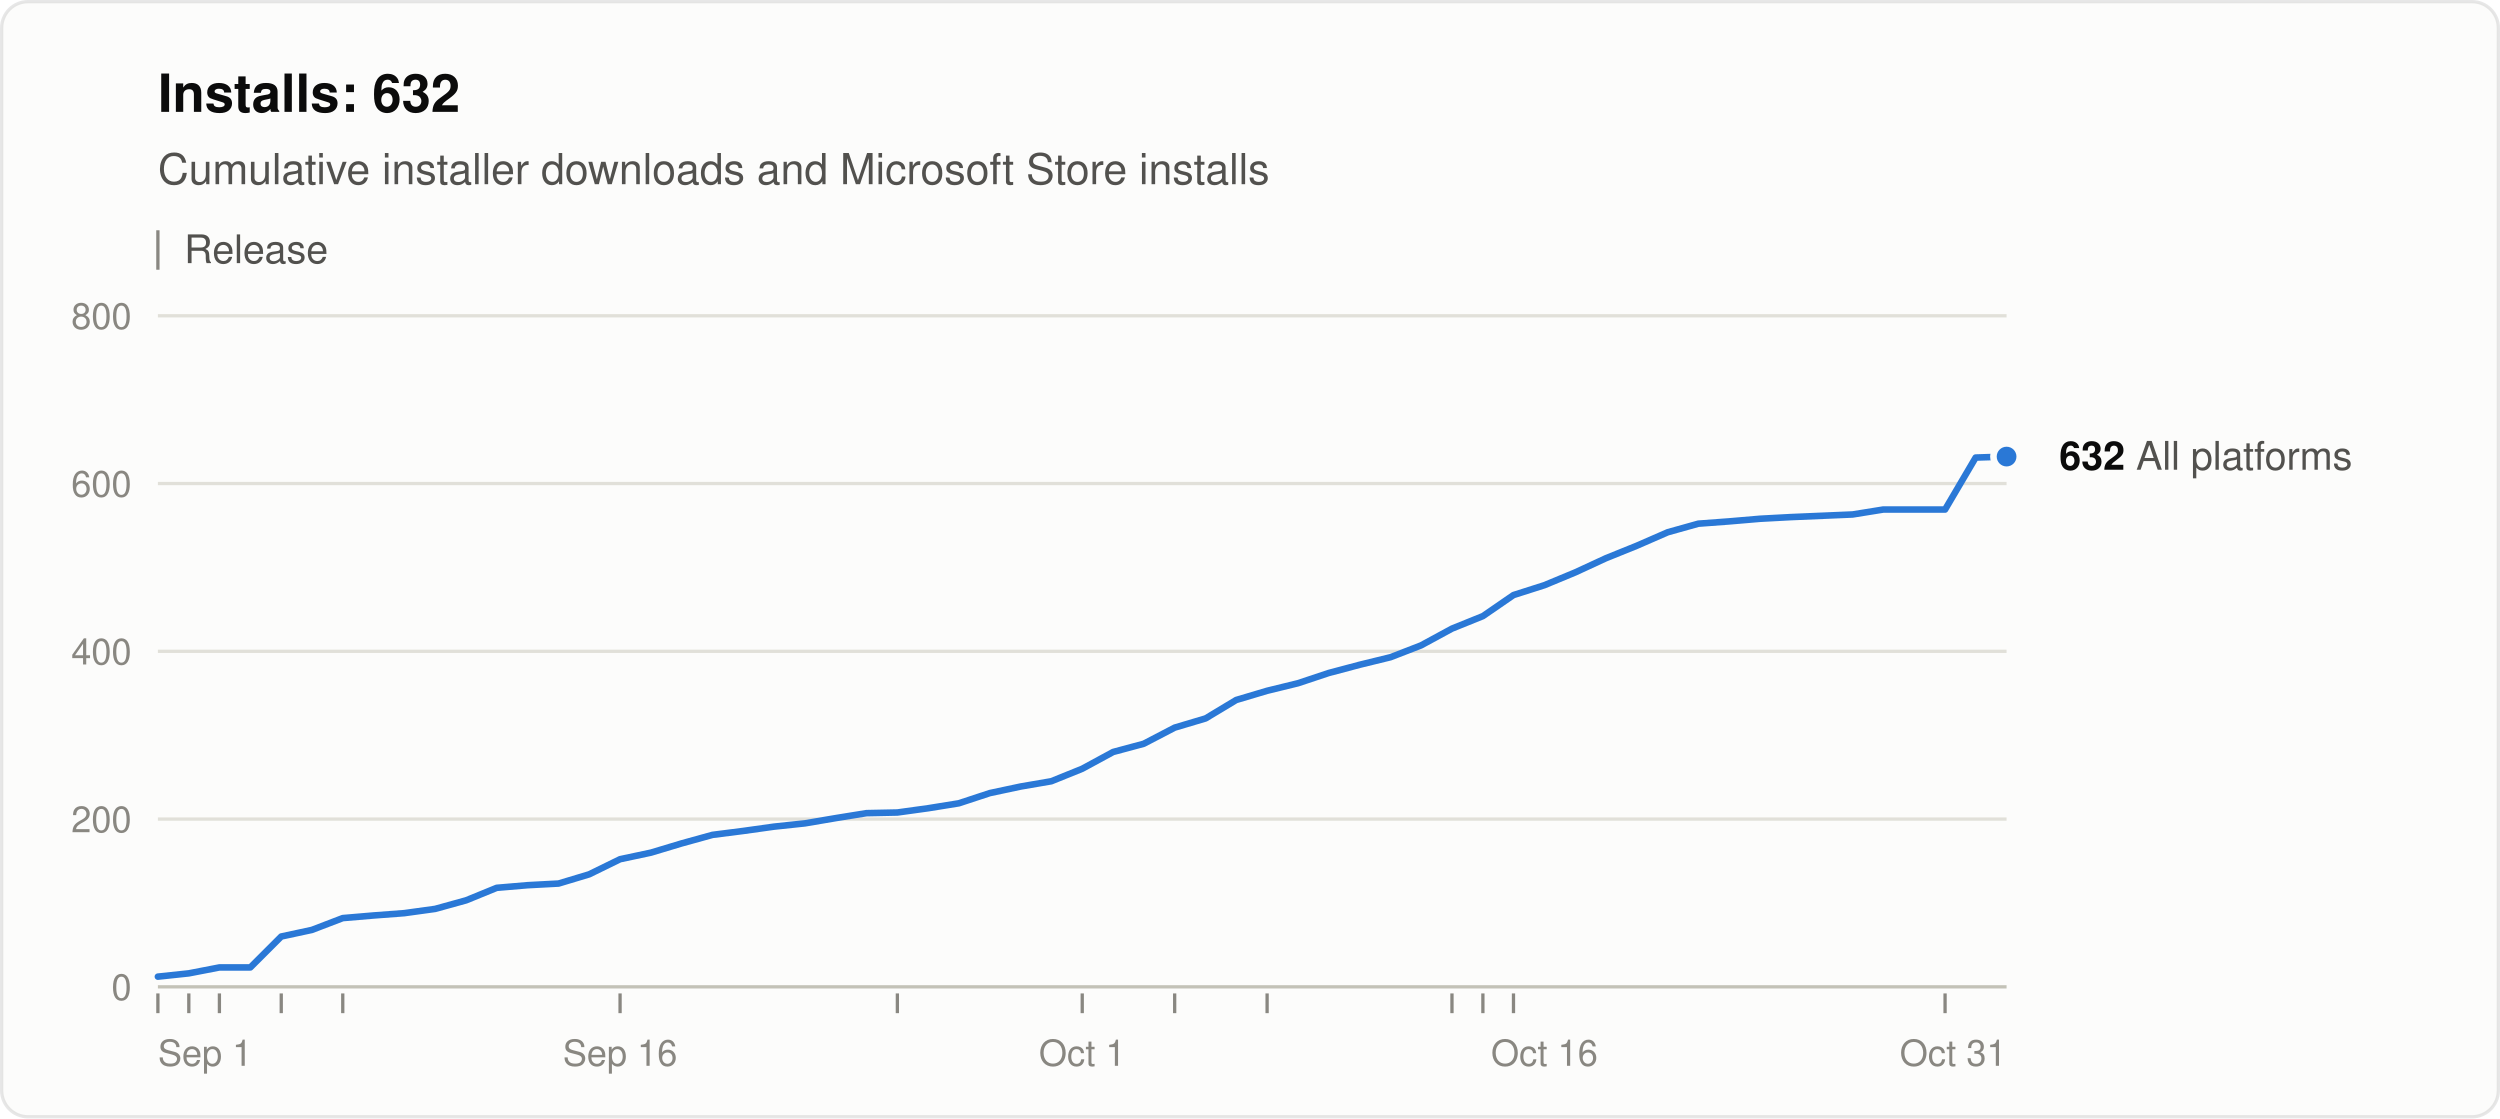
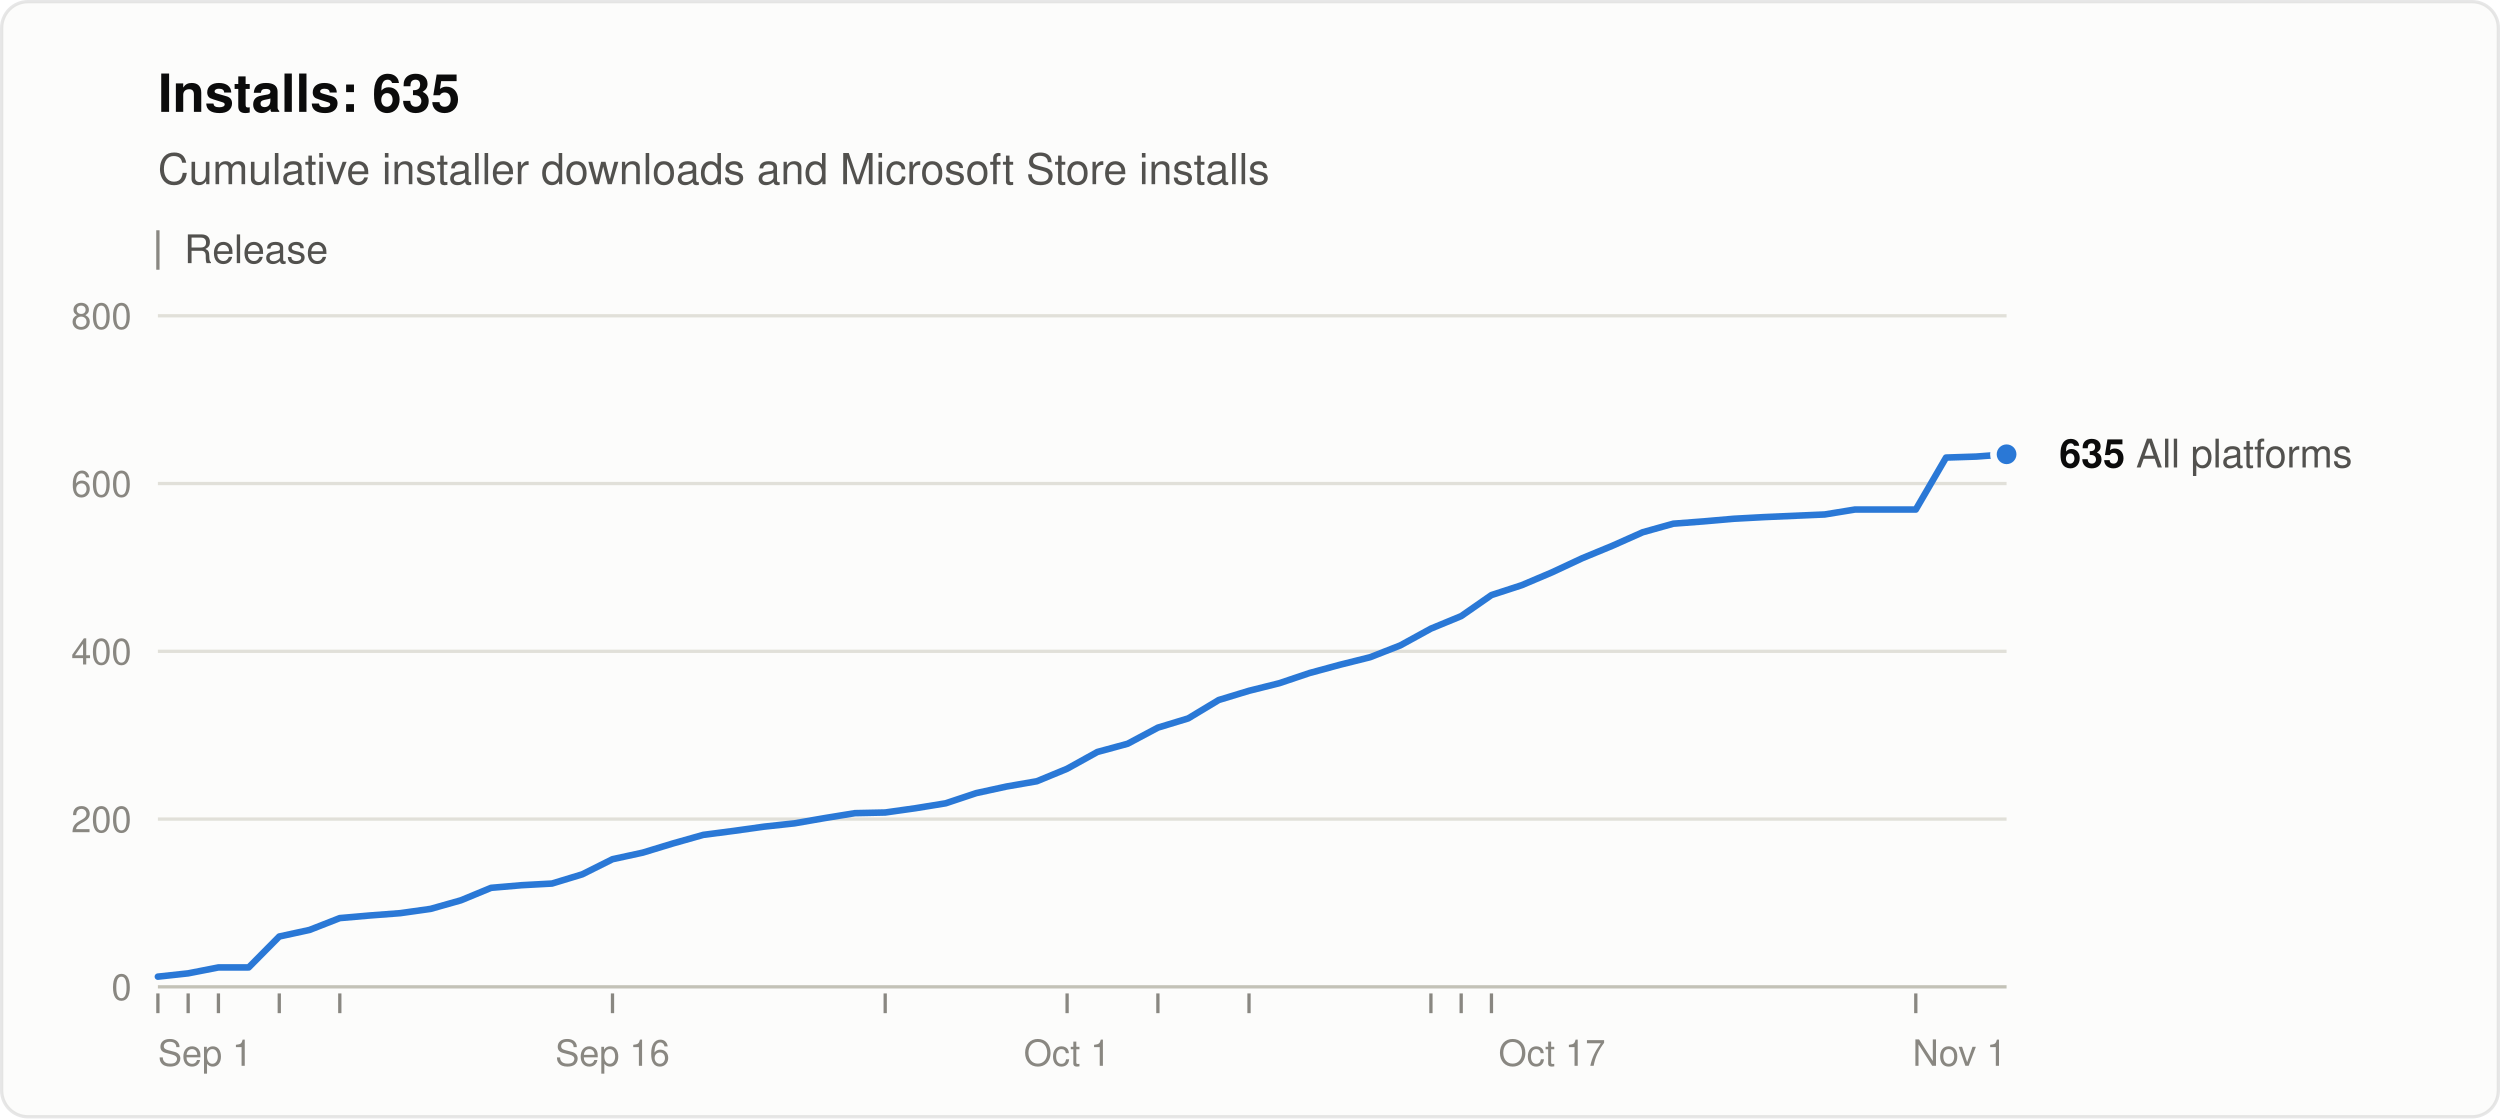
<svg xmlns="http://www.w3.org/2000/svg" width="760" height="340" viewBox="0 0 760 340" role="img" aria-labelledby="title desc" font-family="system-ui, -apple-system, &quot;Segoe UI&quot;, Helvetica, Arial, sans-serif">
  <rect x="0.5" y="0.5" width="759" height="339" rx="8" fill="#fcfcfb" stroke="rgba(11,11,11,0.10)" />
-   <text x="48" y="34" font-size="16" font-weight="600" fill="#0b0b0b">Installs: 632</text>
+   <text x="48" y="34" font-size="16" font-weight="600" fill="#0b0b0b">Installs: 635</text>
  <text x="48" y="56" font-size="13" fill="#52514e">Cumulative installer downloads and Microsoft Store installs</text>
  <line x1="48" y1="70" x2="48" y2="82" stroke="#898781" />
  <text x="56" y="80" font-size="12" fill="#52514e">Release</text>
  <line x1="48" y1="300.0" x2="610" y2="300.0" stroke="#c3c2b7" />
  <text x="40" y="304.0" font-size="11" text-anchor="end" fill="#898781" style="font-variant-numeric: tabular-nums">0</text>
  <line x1="48" y1="249.0" x2="610" y2="249.0" stroke="#e1e0d9" />
  <text x="40" y="253.0" font-size="11" text-anchor="end" fill="#898781" style="font-variant-numeric: tabular-nums">200</text>
  <line x1="48" y1="198.0" x2="610" y2="198.0" stroke="#e1e0d9" />
  <text x="40" y="202.0" font-size="11" text-anchor="end" fill="#898781" style="font-variant-numeric: tabular-nums">400</text>
  <line x1="48" y1="147.0" x2="610" y2="147.0" stroke="#e1e0d9" />
  <text x="40" y="151.0" font-size="11" text-anchor="end" fill="#898781" style="font-variant-numeric: tabular-nums">600</text>
  <line x1="48" y1="96.0" x2="610" y2="96.0" stroke="#e1e0d9" />
  <text x="40" y="100.0" font-size="11" text-anchor="end" fill="#898781" style="font-variant-numeric: tabular-nums">800</text>
  <text x="48.0" y="324" font-size="11" text-anchor="start" fill="#898781">Sep 1</text>
-   <text x="188.5" y="324" font-size="11" text-anchor="middle" fill="#898781">Sep 16</text>
-   <text x="329.0" y="324" font-size="11" text-anchor="middle" fill="#898781">Oct 1</text>
-   <text x="469.5" y="324" font-size="11" text-anchor="middle" fill="#898781">Oct 16</text>
-   <text x="610.0" y="324" font-size="11" text-anchor="end" fill="#898781">Oct 31</text>
+   <text x="186.2" y="324" font-size="11" text-anchor="middle" fill="#898781">Sep 16</text>
+   <text x="324.4" y="324" font-size="11" text-anchor="middle" fill="#898781">Oct 1</text>
+   <text x="471.8" y="324" font-size="11" text-anchor="middle" fill="#898781">Oct 17</text>
+   <text x="610.0" y="324" font-size="11" text-anchor="end" fill="#898781">Nov 1</text>
  <line x1="48.0" y1="302" x2="48.0" y2="308" stroke="#898781" />
-   <line x1="57.4" y1="302" x2="57.4" y2="308" stroke="#898781" />
-   <line x1="66.7" y1="302" x2="66.7" y2="308" stroke="#898781" />
-   <line x1="85.5" y1="302" x2="85.5" y2="308" stroke="#898781" />
-   <line x1="104.2" y1="302" x2="104.2" y2="308" stroke="#898781" />
-   <line x1="188.5" y1="302" x2="188.5" y2="308" stroke="#898781" />
-   <line x1="272.8" y1="302" x2="272.8" y2="308" stroke="#898781" />
-   <line x1="329.0" y1="302" x2="329.0" y2="308" stroke="#898781" />
-   <line x1="357.1" y1="302" x2="357.1" y2="308" stroke="#898781" />
-   <line x1="385.2" y1="302" x2="385.2" y2="308" stroke="#898781" />
-   <line x1="441.4" y1="302" x2="441.4" y2="308" stroke="#898781" />
-   <line x1="450.8" y1="302" x2="450.8" y2="308" stroke="#898781" />
-   <line x1="460.1" y1="302" x2="460.1" y2="308" stroke="#898781" />
-   <line x1="591.3" y1="302" x2="591.3" y2="308" stroke="#898781" />
-   <polyline points="48.0,296.9 57.4,295.9 66.7,294.1 76.1,294.1 85.5,284.7 94.8,282.7 104.2,279.1 113.6,278.3 122.9,277.6 132.3,276.3 141.7,273.7 151.0,269.9 160.4,269.1 169.8,268.6 179.1,265.8 188.5,261.2 197.9,259.2 207.2,256.4 216.6,253.8 226.0,252.6 235.3,251.3 244.7,250.3 254.1,248.7 263.4,247.2 272.8,247.0 282.2,245.7 291.5,244.2 300.9,241.1 310.3,239.1 319.6,237.5 329.0,233.7 338.4,228.6 347.7,226.1 357.1,221.2 366.5,218.4 375.8,212.8 385.2,210.0 394.6,207.7 403.9,204.6 413.3,202.1 422.7,199.8 432.0,196.2 441.4,191.1 450.8,187.3 460.1,180.9 469.5,177.9 478.9,174.0 488.2,169.7 497.6,165.9 507.0,161.8 516.3,159.2 525.7,158.5 535.1,157.7 544.4,157.2 563.2,156.4 572.5,154.9 581.9,154.9 591.3,154.9 600.6,139.1 610.0,138.8" fill="none" stroke="#2a78d6" stroke-width="2" stroke-linejoin="round" stroke-linecap="round" />
-   <circle cx="610.0" cy="138.8" r="4" fill="#2a78d6" stroke="#fcfcfb" stroke-width="2" />
-   <text x="626.0" y="142.8" font-size="12" fill="#52514e">
-     <tspan font-weight="600" fill="#0b0b0b">632</tspan> All platforms</text>
+   <line x1="57.2" y1="302" x2="57.2" y2="308" stroke="#898781" />
+   <line x1="66.4" y1="302" x2="66.4" y2="308" stroke="#898781" />
+   <line x1="84.9" y1="302" x2="84.9" y2="308" stroke="#898781" />
+   <line x1="103.3" y1="302" x2="103.3" y2="308" stroke="#898781" />
+   <line x1="186.2" y1="302" x2="186.2" y2="308" stroke="#898781" />
+   <line x1="269.1" y1="302" x2="269.1" y2="308" stroke="#898781" />
+   <line x1="324.4" y1="302" x2="324.4" y2="308" stroke="#898781" />
+   <line x1="352.0" y1="302" x2="352.0" y2="308" stroke="#898781" />
+   <line x1="379.7" y1="302" x2="379.7" y2="308" stroke="#898781" />
+   <line x1="435.0" y1="302" x2="435.0" y2="308" stroke="#898781" />
+   <line x1="444.2" y1="302" x2="444.2" y2="308" stroke="#898781" />
+   <line x1="453.4" y1="302" x2="453.4" y2="308" stroke="#898781" />
+   <line x1="582.4" y1="302" x2="582.4" y2="308" stroke="#898781" />
+   <polyline points="48.0,296.9 57.2,295.9 66.4,294.1 75.6,294.1 84.9,284.7 94.1,282.7 103.3,279.1 112.5,278.3 121.7,277.6 130.9,276.3 140.1,273.7 149.3,269.9 158.6,269.1 167.8,268.6 177.0,265.8 186.2,261.2 195.4,259.2 204.6,256.4 213.8,253.8 223.0,252.6 232.3,251.3 241.5,250.3 250.7,248.7 259.9,247.2 269.1,247.0 278.3,245.7 287.5,244.2 296.8,241.1 306.0,239.1 315.2,237.5 324.4,233.7 333.6,228.6 342.8,226.1 352.0,221.2 361.2,218.4 370.5,212.8 379.7,210.0 388.9,207.7 398.1,204.6 407.3,202.1 416.5,199.8 425.7,196.2 435.0,191.1 444.2,187.3 453.4,180.9 462.6,177.9 471.8,174.0 481.0,169.7 490.2,165.9 499.4,161.8 508.7,159.2 517.9,158.5 527.1,157.7 536.3,157.2 554.7,156.4 563.9,154.9 573.1,154.9 582.4,154.9 591.6,139.1 600.8,138.8 610.0,138.1" fill="none" stroke="#2a78d6" stroke-width="2" stroke-linejoin="round" stroke-linecap="round" />
+   <circle cx="610.0" cy="138.1" r="4" fill="#2a78d6" stroke="#fcfcfb" stroke-width="2" />
+   <text x="626.0" y="142.1" font-size="12" fill="#52514e">
+     <tspan font-weight="600" fill="#0b0b0b">635</tspan> All platforms</text>
</svg>
